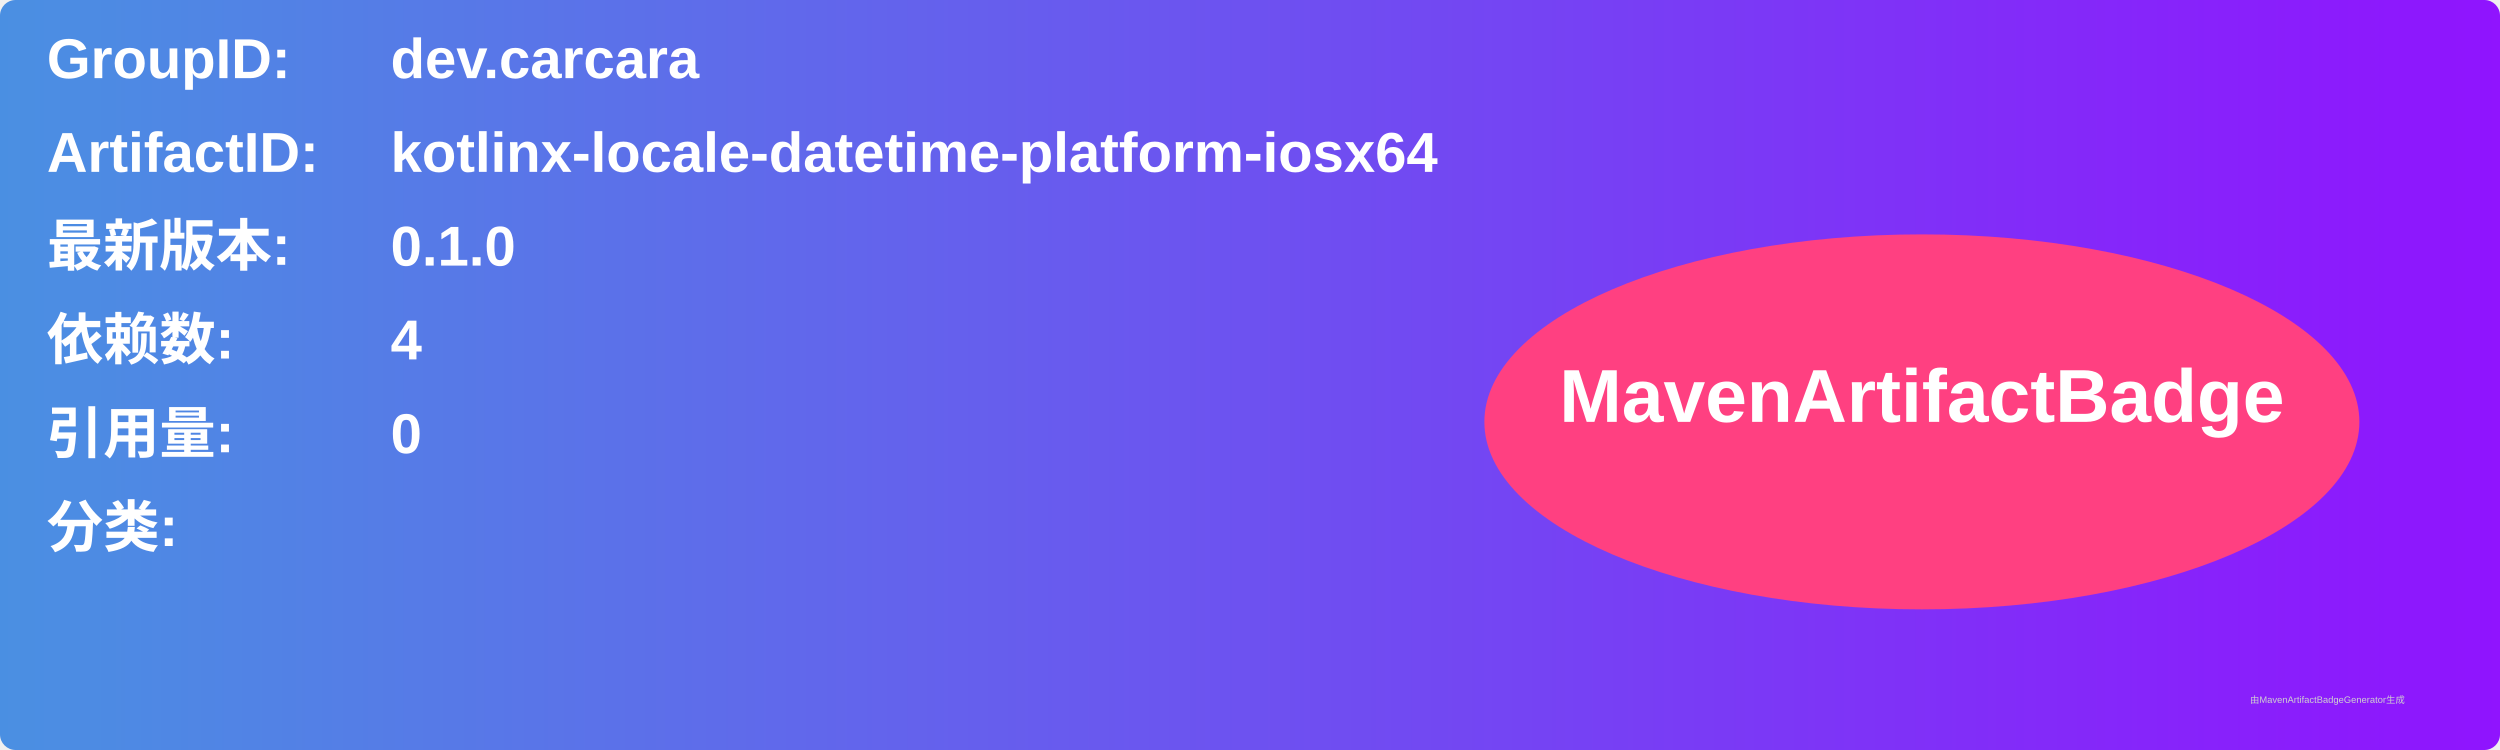
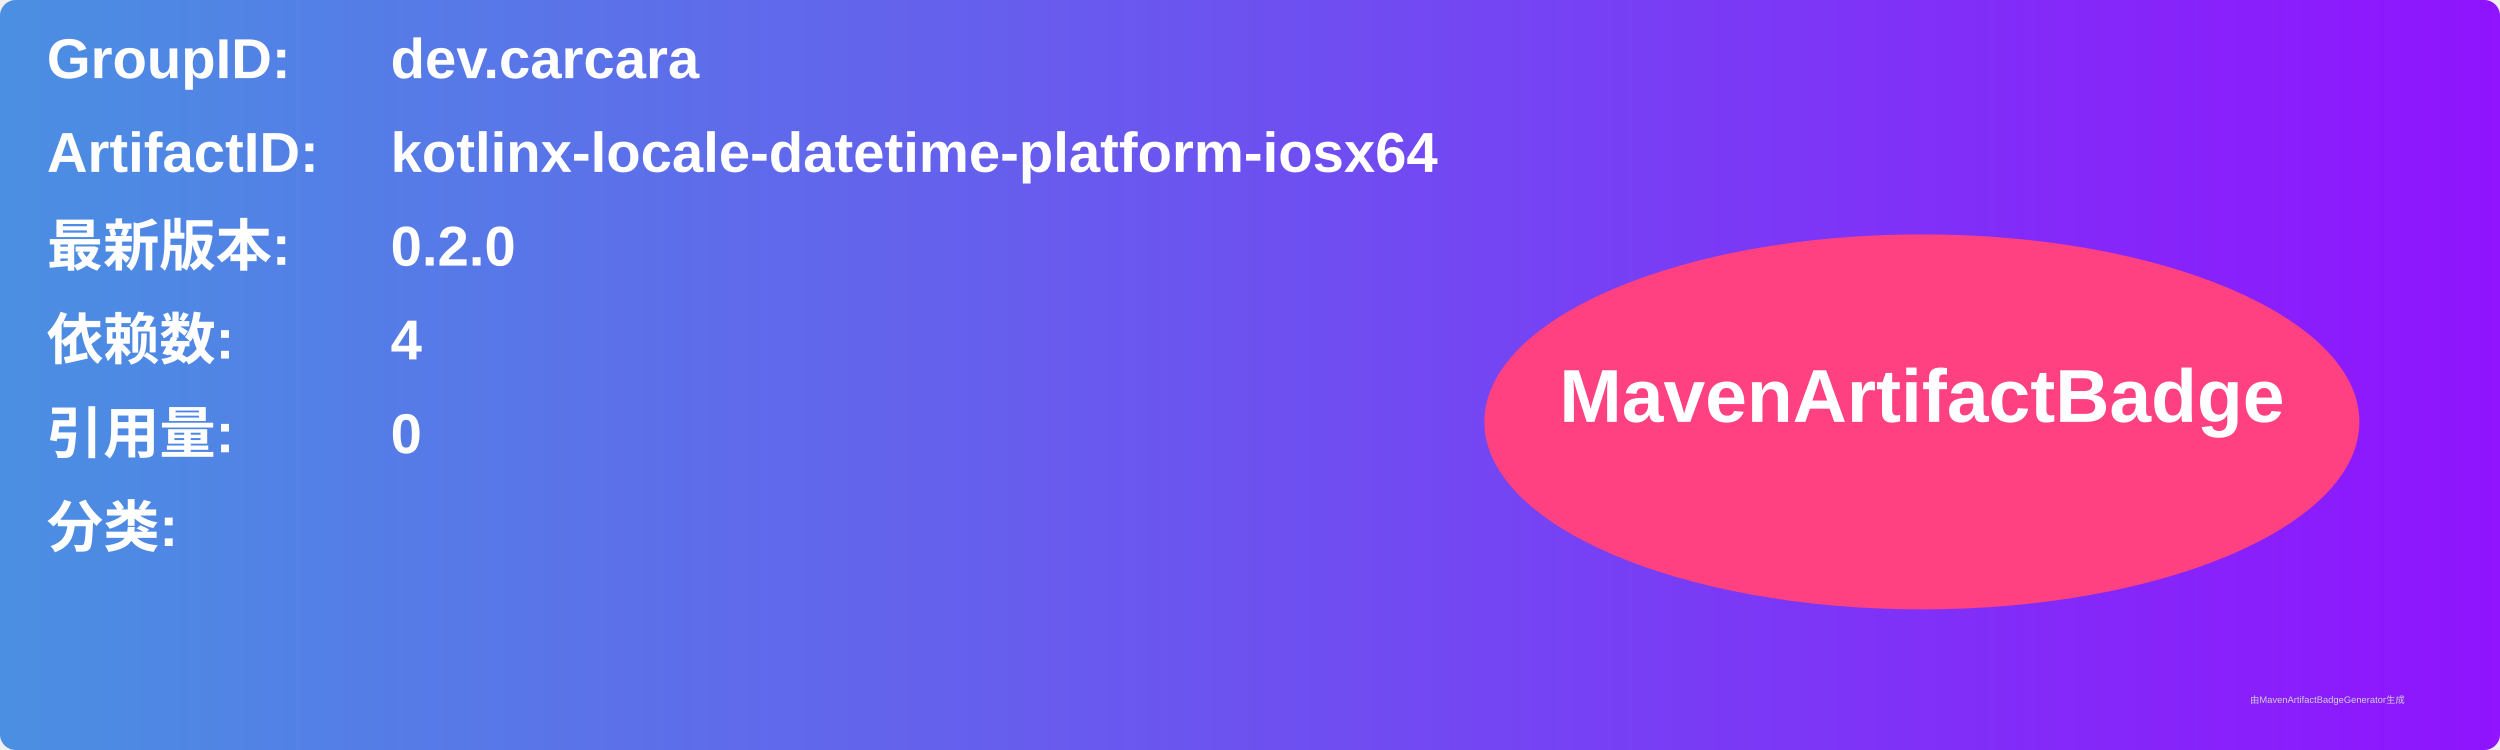
<svg xmlns="http://www.w3.org/2000/svg" width="800" height="240" viewBox="0 0 800 240">
  <linearGradient id="grad" x1="0%" y1="0%" x2="100%" y2="0%">
    <stop offset="0%" stop-color="#4a90e2" />
    <stop offset="100%" stop-color="#9013fe" />
  </linearGradient>
  <rect width="100%" height="100%" rx="5" ry="5" fill="url(#grad)" />
  <g transform="translate(15, 15)">
    <text x="0" y="10" font-family="Arial" font-size="18" fill="white" font-weight="bold" width="260">GroupID:</text>
    <text x="110" y="10" font-family="Arial" font-size="18" fill="white" font-weight="bold" width="460">dev.carcara</text>
    <text x="0" y="40" font-family="Arial" font-size="18" fill="white" font-weight="bold" width="260">ArtifactID:</text>
    <text x="110" y="40" font-family="Arial" font-size="18" fill="white" font-weight="bold" width="460">kotlinx-locale-datetime-platform-iosx64</text>
    <text x="0" y="70" font-family="Arial" font-size="18" fill="white" font-weight="bold">最新版本:</text>
    <text x="110" y="70" font-family="Arial" font-size="18" fill="white" font-weight="bold">
-       <tspan font-weight="bold">0.1.0</tspan>
+       <tspan font-weight="bold">0.2.0</tspan>
    </text>
    <text x="0" y="100" font-family="Arial" font-size="18" fill="white" font-weight="bold">依赖数: </text>
    <text x="110" y="100" font-family="Arial" font-size="18" fill="white">
      <tspan font-weight="bold">4</tspan>
    </text>
    <text x="0" y="130" font-family="Arial" font-size="18" fill="white" font-weight="bold">引用量: </text>
    <text x="110" y="130" font-family="Arial" font-size="18" fill="white">
      <tspan font-weight="bold">0</tspan>
    </text>
    <text x="0" y="160" font-family="Arial" font-size="18" fill="white" font-weight="bold">分类:</text>
    <text x="10" y="190" font-family="Arial" font-size="10" fill="white">
      <tspan font-weight="bold" />
    </text>
    <ellipse cx="600" cy="120" rx="140" ry="60" fill="#ff4081" />
    <text x="600" y="120" text-anchor="middle" font-family="Arial" font-size="24" fill="white" font-weight="bold">MavenArtifactBadge</text>
  </g>
  <text x="720" y="225" font-family="Arial" font-size="3" fill="#d0d0d0">由MavenArtifactBadgeGenerator生成</text>
</svg>
